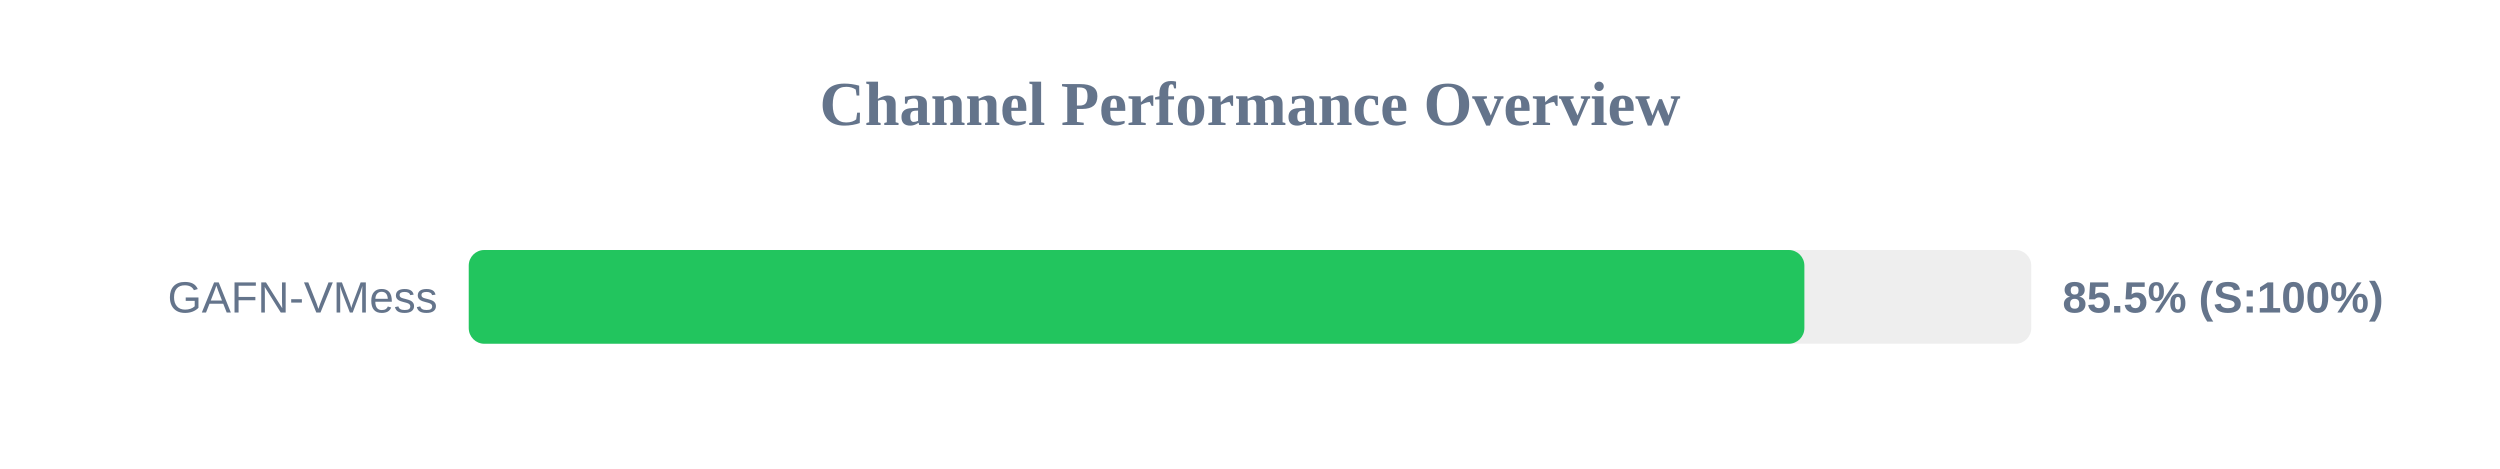
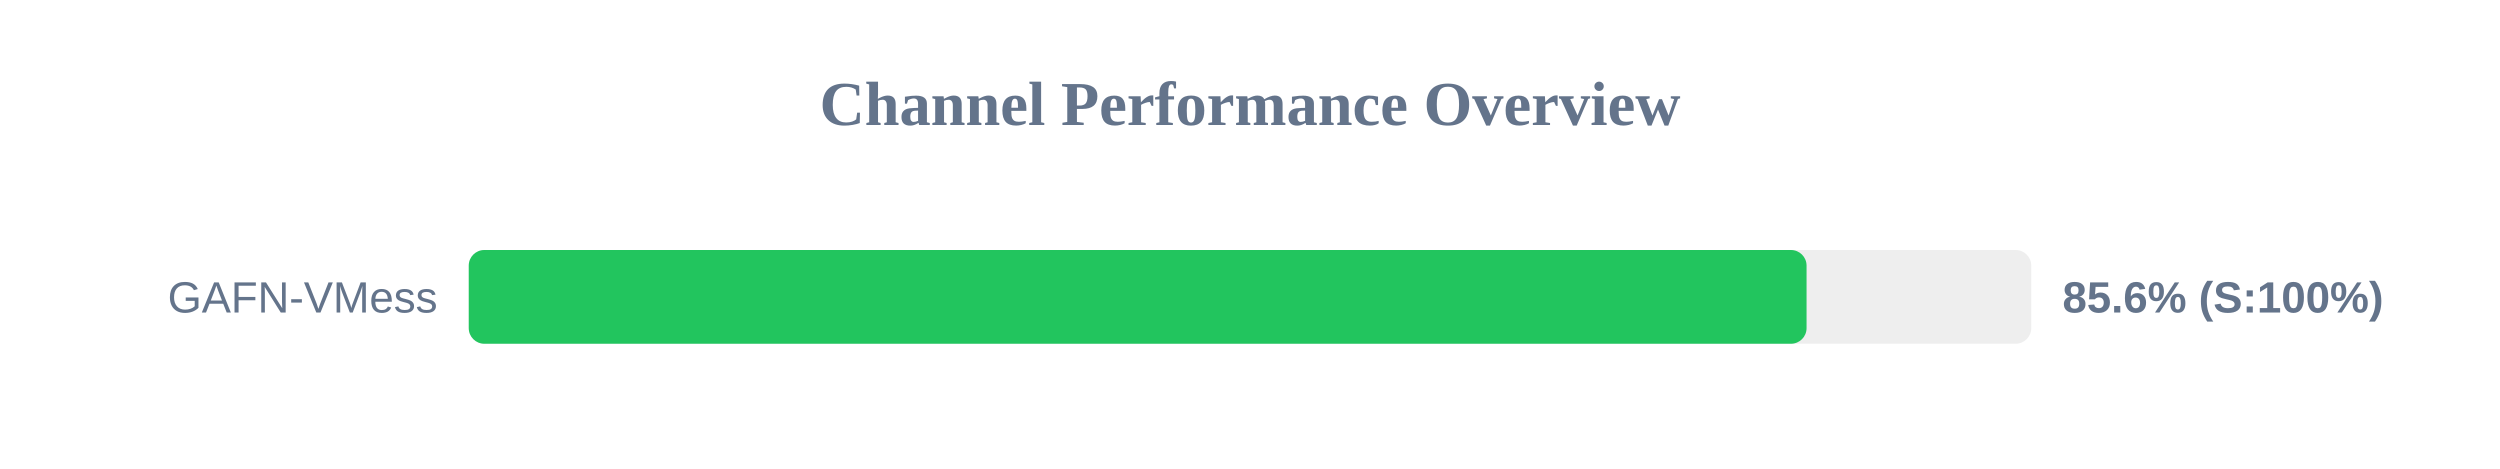
<svg xmlns="http://www.w3.org/2000/svg" width="800" height="150" version="1.1">
  <style>
        .row { font: 14px Arial; fill: #64748b; }
        .score { font: bold 14px Arial; fill: #64748b; }
    </style>
  <text x="400" y="40" text-anchor="middle" font-size="20px" font-weight="bold" fill="#64748b">Channel Performance Overview</text>
  <rect x="150" y="80" width="500" height="30" fill="#eee" rx="5" />
-   <rect x="150" y="80" width="427.4" height="30" fill="#22c55e" rx="5" />
+   <rect x="150" y="80" width="428.1" height="30" fill="#22c55e" rx="5" />
  <text x="140" y="100" text-anchor="end" class="row">GAFN-VMess</text>
-   <text x="660" y="100" text-anchor="start" class="score">85.5% (S:100%)</text>
+   <text x="660" y="100" text-anchor="start" class="score">85.6% (S:100%)</text>
</svg>
